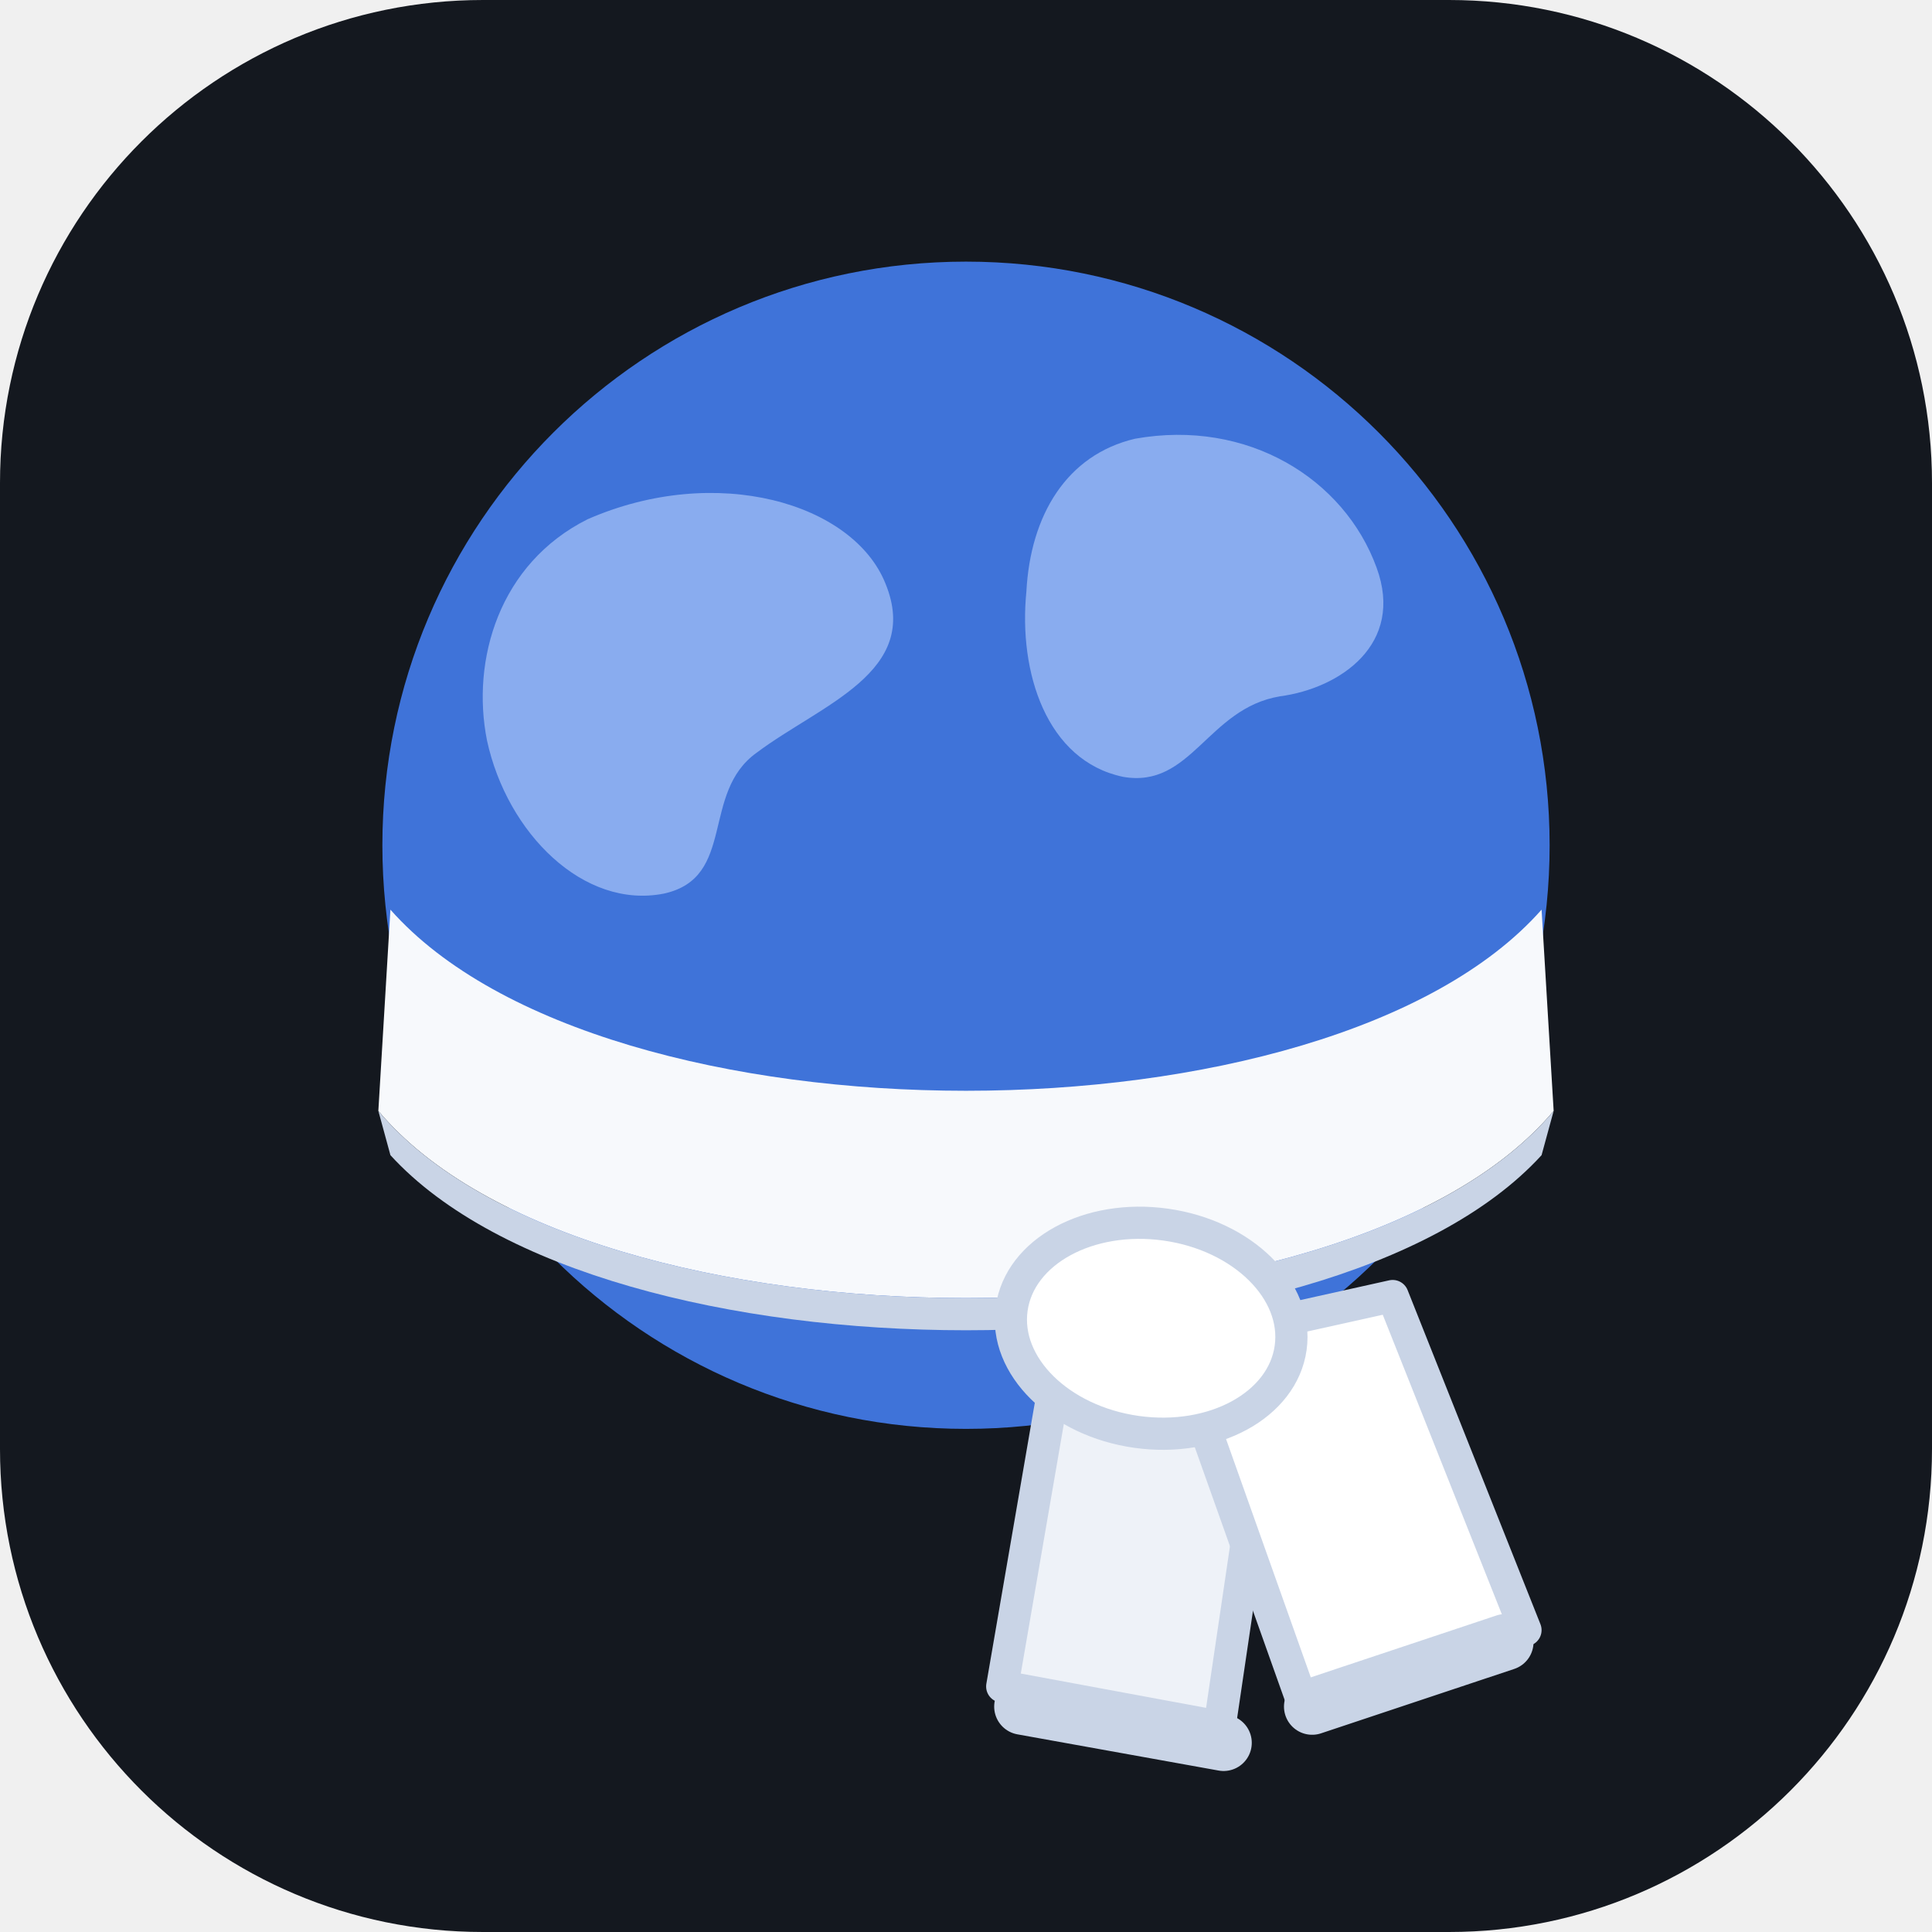
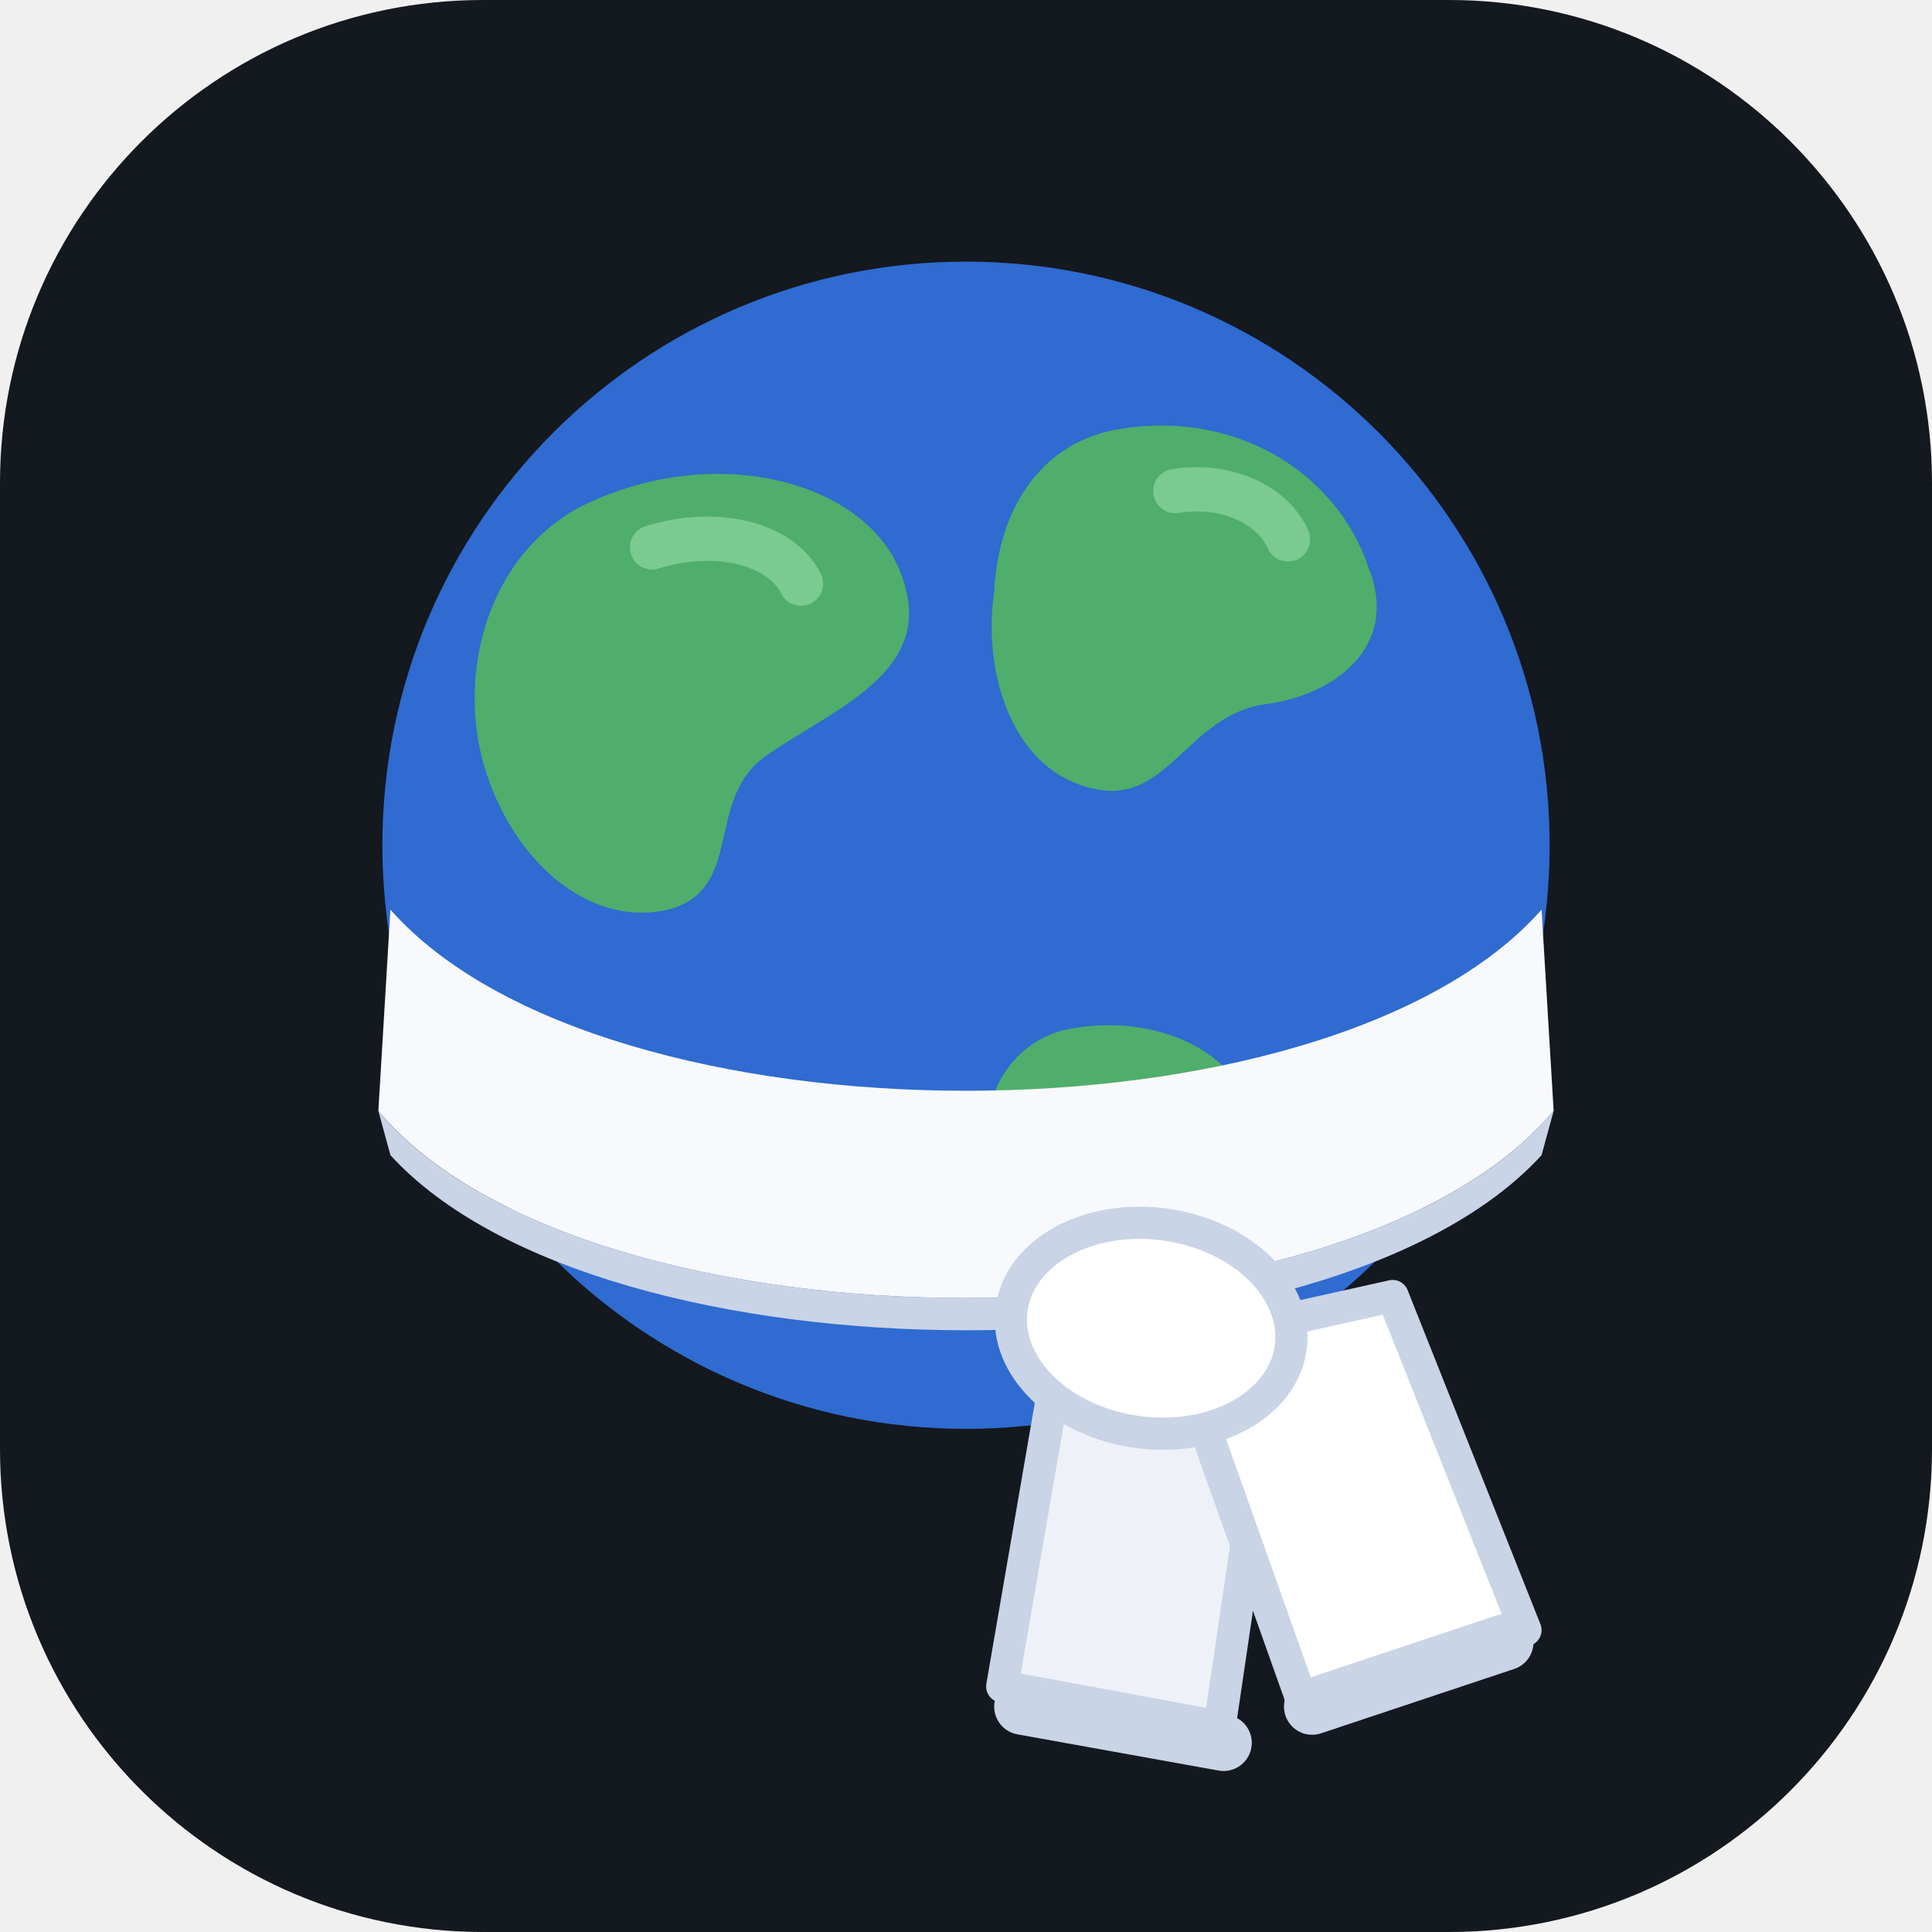
<svg xmlns="http://www.w3.org/2000/svg" viewBox="0 0 48 48">
  <rect width="48" height="48" rx="12" fill="#14181f" />
-   <circle cx="24" cy="21" r="14.5" fill="#3f73d9" />
-   <path d="M14.6 12.9c3.2-1.4 6.6-.4 7.4 1.6.9 2.2-1.6 3-3.2 4.2-1.4 1-.5 3.1-2.3 3.5-2 .4-3.9-1.5-4.4-3.8-.4-2 .3-4.4 2.5-5.5zM28.2 10.9c2.8-.5 5.2 1 6 3.2.7 1.9-.9 3-2.4 3.2-1.8.3-2.2 2.3-3.9 2-1.9-.4-2.6-2.6-2.4-4.6.1-1.9 1-3.4 2.7-3.8z" fill="#9dbcf5" opacity=".78" />
+   <circle cx="24" cy="21" r="14.5" fill="#2f6bd0" />
+   <path d="M14.4 12.6c3.4-1.7 7.2-.6 8 1.7.9 2.4-1.7 3.3-3.4 4.5-1.5 1.1-.5 3.3-2.4 3.8-2.2.5-4.2-1.6-4.7-4.1-.4-2.1.3-4.7 2.5-5.9zM27.6 10.7c3-.6 5.6 1 6.4 3.4.8 2-.9 3.2-2.6 3.4-1.9.3-2.4 2.5-4.2 2.1-2-.4-2.8-2.8-2.5-4.9.1-2 1.1-3.6 2.9-4zM26.4 25.6c2.2-.5 4.5.5 4.7 2.3.2 1.8-1.7 3-3.5 3.1-1.9.1-3.1-1.3-3.1-2.7 0-1.4.8-2.4 1.9-2.7z" fill="#4fae6b" />
+   <path d="M16.2 13.6c1.6-.5 3.2-.1 3.7.9M29.2 12.2c1.2-.2 2.4.3 2.8 1.2" fill="none" stroke="#86d19b" stroke-width="1.1" stroke-linecap="round" opacity=".8" />
  <path d="M9.7 22.6C15 28.6 33 28.6 38.3 22.6l.3 5C33.4 33.8 14.6 33.8 9.4 27.6z" fill="#f7f9fc" />
  <path d="M9.4 27.6c5.2 6.2 24 6.2 29.2 0l-.3 1.1c-5.3 5.8-23.3 5.8-28.6 0z" fill="#c9d4e6" />
  <path d="M26.4 33.2l5.2.9-1.3 8.8-5.4-1z" fill="#eef2f8" stroke="#c9d4e6" stroke-width=".8" stroke-linejoin="round" />
-   <path d="M29.2 33.4l5.4-1.2 3.3 8.3-5.5 1.9z" fill="#ffffff" stroke="#c9d4e6" stroke-width=".8" stroke-linejoin="round" />
+   <path d="M29.2 33.4l5.4-1.2 3.3 8.3-5.5 1.9z" fill="#fff" stroke="#c9d4e6" stroke-width=".8" stroke-linejoin="round" />
  <path d="M25.4 42.4l5 .9M32.6 42.4l4.8-1.6" stroke="#c9d4e6" stroke-width="1.4" stroke-linecap="round" />
-   <ellipse cx="28.6" cy="33" rx="3.5" ry="2.6" fill="#ffffff" stroke="#c9d4e6" stroke-width=".8" transform="rotate(8 28.6 33)" />
+   <ellipse cx="28.6" cy="33" rx="3.5" ry="2.6" fill="#fff" stroke="#c9d4e6" stroke-width=".8" transform="rotate(8 28.6 33)" />
</svg>
